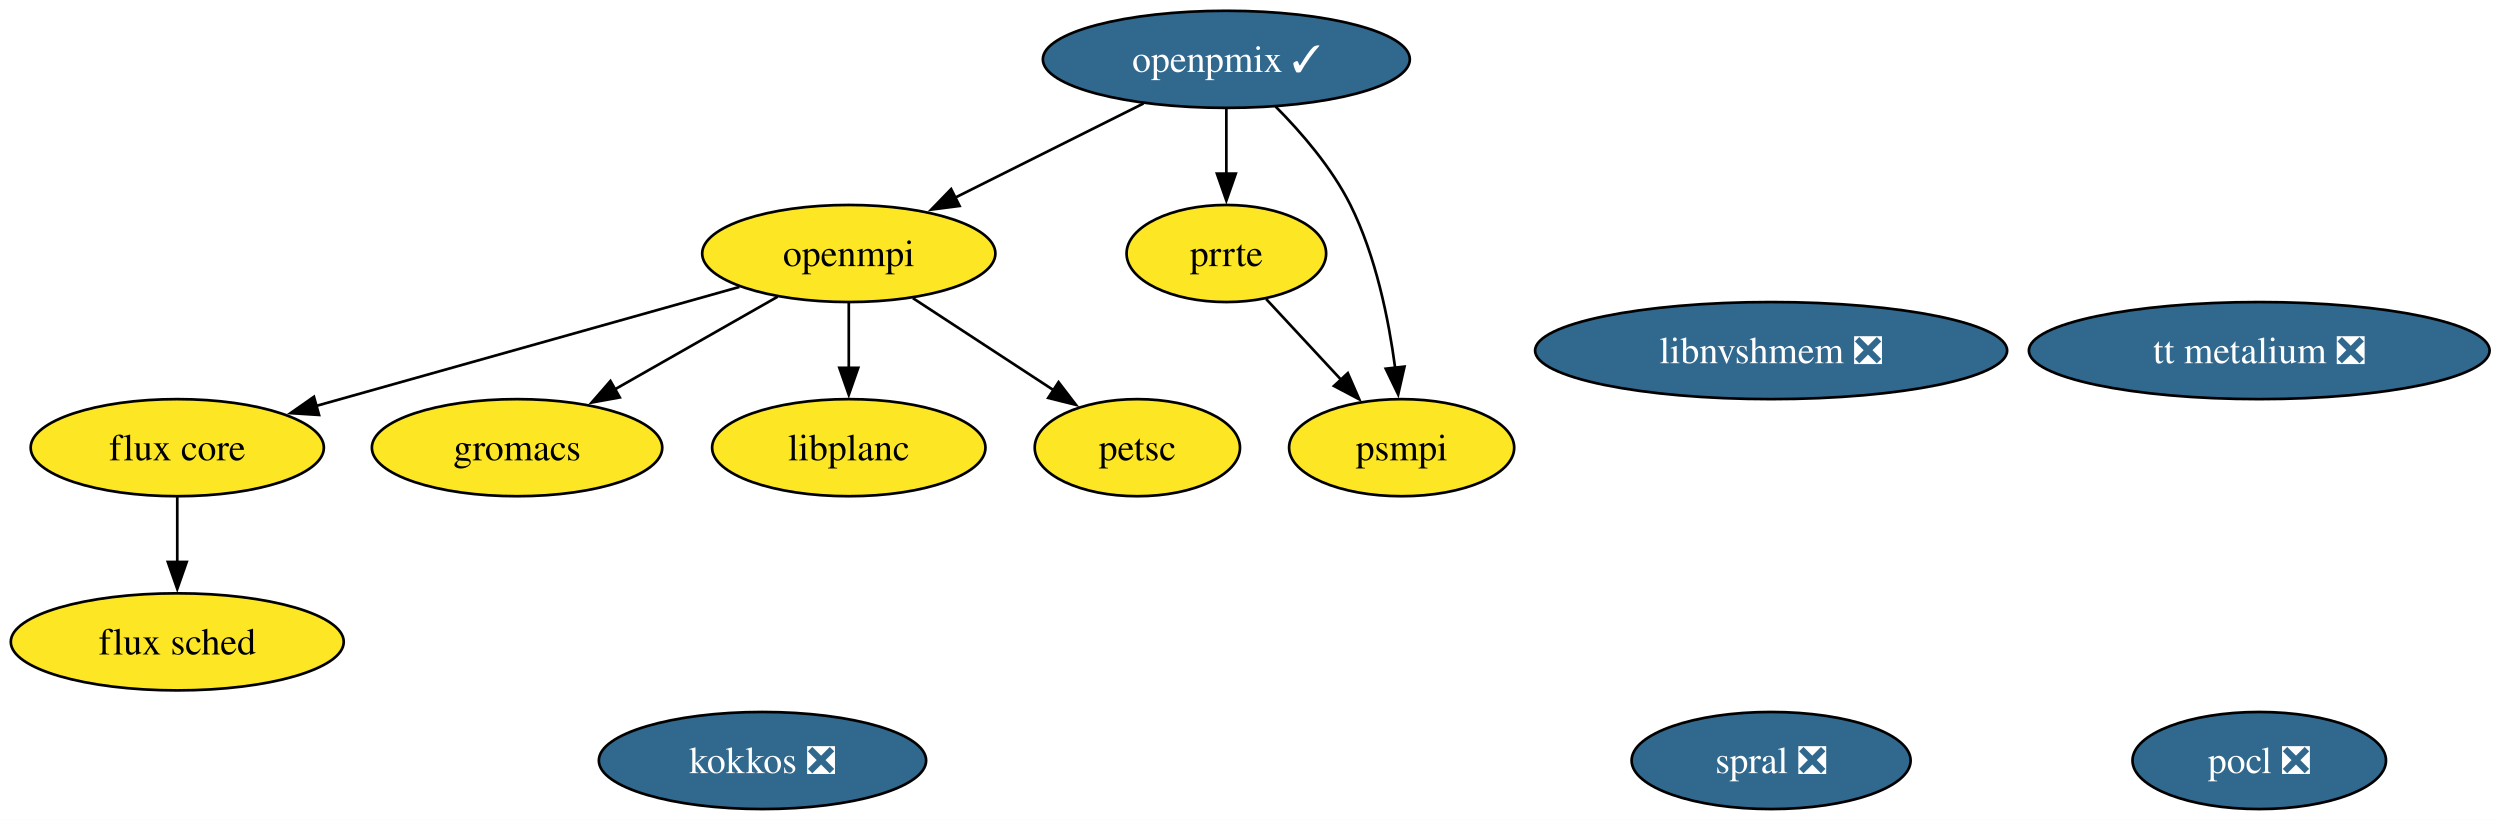
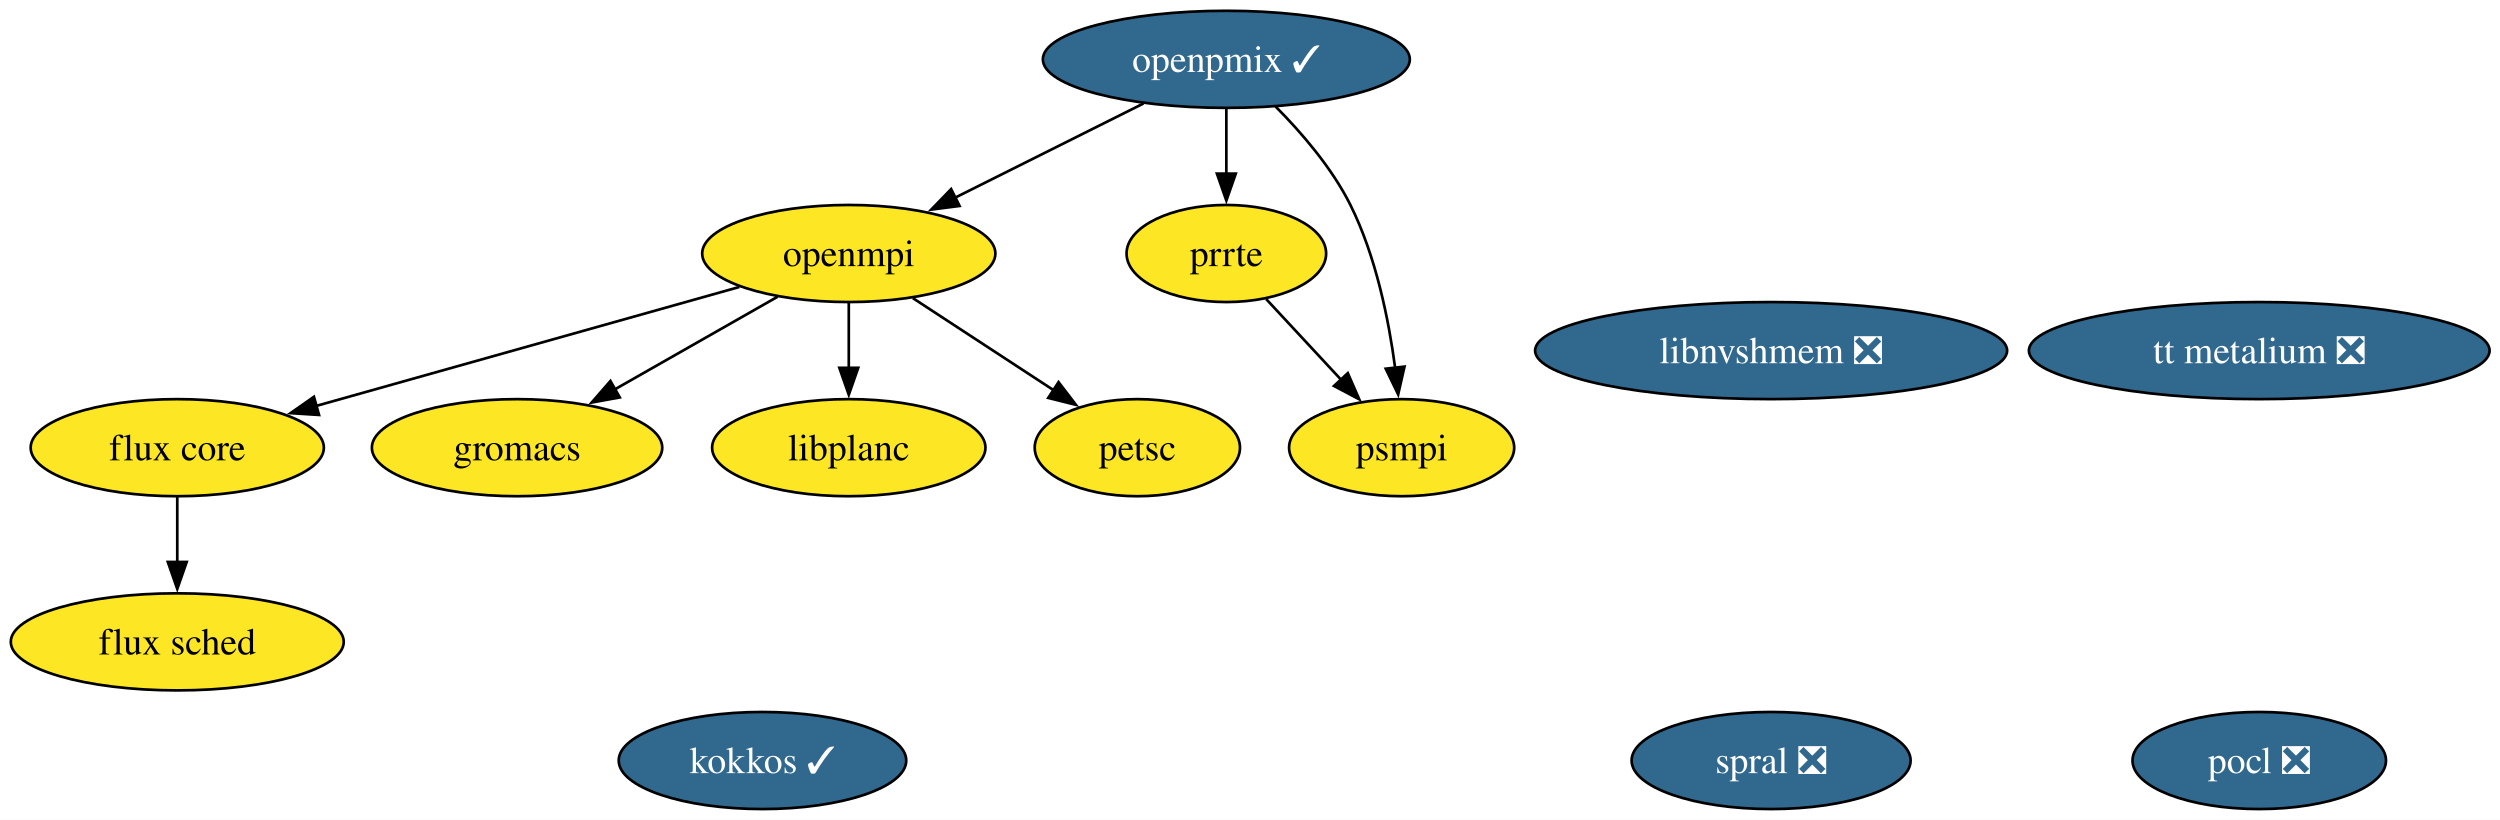
<svg xmlns="http://www.w3.org/2000/svg" xmlns:xlink="http://www.w3.org/1999/xlink" width="927pt" height="304pt" viewBox="0.00 0.00 927.00 304.00">
  <g id="graph0" class="graph" transform="scale(1 1) rotate(0) translate(4 300)">
    <polygon fill="white" stroke="none" points="-4,4 -4,-300 923.14,-300 923.14,4 -4,4" />
    <g id="node1" class="node">
      <g id="a_node1">
        <a xlink:href="https://github.com/conda-forge/flux-core-feedstock" xlink:title="flux core">
          <ellipse fill="#fde725" stroke="black" cx="61.73" cy="-134" rx="54.36" ry="18" />
          <text xml:space="preserve" text-anchor="middle" x="61.73" y="-129.32" font-family="Times,serif" font-size="14.00">flux core</text>
        </a>
      </g>
    </g>
    <g id="node2" class="node">
      <g id="a_node2">
        <a xlink:href="https://github.com/conda-forge/flux-sched-feedstock" xlink:title="flux sched">
          <ellipse fill="#fde725" stroke="black" cx="61.73" cy="-62" rx="61.73" ry="18" />
          <text xml:space="preserve" text-anchor="middle" x="61.73" y="-57.33" font-family="Times,serif" font-size="14.00">flux sched</text>
        </a>
      </g>
    </g>
    <g id="edge1" class="edge">
      <path fill="none" stroke="black" d="M61.73,-115.7C61.73,-108.41 61.73,-99.73 61.73,-91.54" />
      <polygon fill="black" stroke="black" points="65.23,-91.62 61.73,-81.62 58.23,-91.62 65.23,-91.62" />
    </g>
    <g id="node3" class="node">
      <g id="a_node3">
        <a xlink:href="https://github.com/conda-forge/gromacs-feedstock" xlink:title="gromacs">
          <ellipse fill="#fde725" stroke="black" cx="187.73" cy="-134" rx="53.84" ry="18" />
          <text xml:space="preserve" text-anchor="middle" x="187.73" y="-129.32" font-family="Times,serif" font-size="14.00">gromacs</text>
        </a>
      </g>
    </g>
    <g id="node4" class="node">
      <g id="a_node4">
-         <a xlink:href="https://github.com/conda-forge/kokkos-feedstock/pull/75" xlink:title="kokkos ❎">
-           <ellipse fill="#31688e" stroke="black" cx="278.73" cy="-18" rx="60.68" ry="18" />
-           <text xml:space="preserve" text-anchor="middle" x="278.73" y="-13.32" font-family="Times,serif" font-size="14.00" fill="white">kokkos ❎</text>
+         <a xlink:href="https://github.com/conda-forge/kokkos-feedstock/pull/75" xlink:title="kokkos ✓">
+           <ellipse fill="#31688e" stroke="black" cx="278.73" cy="-18" rx="53.31" ry="18" />
+           <text xml:space="preserve" text-anchor="middle" x="278.73" y="-13.32" font-family="Times,serif" font-size="14.00" fill="white">kokkos ✓</text>
        </a>
      </g>
    </g>
    <g id="node5" class="node">
      <g id="a_node5">
        <a xlink:href="https://github.com/conda-forge/libnvshmem-feedstock/pull/42" xlink:title="libnvshmem ❎">
          <ellipse fill="#31688e" stroke="black" cx="652.73" cy="-170" rx="87.51" ry="18" />
          <text xml:space="preserve" text-anchor="middle" x="652.73" y="-165.32" font-family="Times,serif" font-size="14.00" fill="white">libnvshmem ❎</text>
        </a>
      </g>
    </g>
    <g id="node6" class="node">
      <g id="a_node6">
        <a xlink:href="https://github.com/conda-forge/libplanc-feedstock" xlink:title="libplanc">
          <ellipse fill="#fde725" stroke="black" cx="310.73" cy="-134" rx="50.68" ry="18" />
          <text xml:space="preserve" text-anchor="middle" x="310.73" y="-129.32" font-family="Times,serif" font-size="14.00">libplanc</text>
        </a>
      </g>
    </g>
    <g id="node7" class="node">
      <g id="a_node7">
        <a xlink:href="https://github.com/conda-forge/openmpi-feedstock" xlink:title="openmpi">
          <ellipse fill="#fde725" stroke="black" cx="310.73" cy="-206" rx="54.36" ry="18" />
          <text xml:space="preserve" text-anchor="middle" x="310.73" y="-201.32" font-family="Times,serif" font-size="14.00">openmpi</text>
        </a>
      </g>
    </g>
    <g id="edge2" class="edge">
      <path fill="none" stroke="black" d="M270.17,-193.6C227.39,-181.57 159.87,-162.59 113.33,-149.51" />
      <polygon fill="black" stroke="black" points="114.3,-146.14 103.73,-146.81 112.41,-152.88 114.3,-146.14" />
    </g>
    <g id="edge3" class="edge">
      <path fill="none" stroke="black" d="M284.34,-189.98C266.75,-179.97 243.4,-166.68 224.06,-155.67" />
      <polygon fill="black" stroke="black" points="225.81,-152.64 215.39,-150.74 222.35,-158.73 225.81,-152.64" />
    </g>
    <g id="edge4" class="edge">
      <path fill="none" stroke="black" d="M310.73,-187.7C310.73,-180.41 310.73,-171.73 310.73,-163.54" />
      <polygon fill="black" stroke="black" points="314.23,-163.62 310.73,-153.62 307.23,-163.62 314.23,-163.62" />
    </g>
    <g id="node9" class="node">
      <g id="a_node9">
        <a xlink:href="https://github.com/conda-forge/petsc-feedstock" xlink:title="petsc">
          <ellipse fill="#fde725" stroke="black" cx="417.73" cy="-134" rx="38.06" ry="18" />
          <text xml:space="preserve" text-anchor="middle" x="417.73" y="-129.32" font-family="Times,serif" font-size="14.00">petsc</text>
        </a>
      </g>
    </g>
    <g id="edge5" class="edge">
      <path fill="none" stroke="black" d="M334.48,-189.46C349.92,-179.36 370.21,-166.09 386.89,-155.18" />
      <polygon fill="black" stroke="black" points="388.51,-158.3 394.96,-149.89 384.68,-152.44 388.51,-158.3" />
    </g>
    <g id="node8" class="node">
      <g id="a_node8">
        <a xlink:href="https://github.com/conda-forge/openpmix-feedstock/pull/17" xlink:title="openpmix ✓">
          <ellipse fill="#31688e" stroke="black" cx="450.73" cy="-278" rx="68.04" ry="18" />
          <text xml:space="preserve" text-anchor="middle" x="450.73" y="-273.32" font-family="Times,serif" font-size="14.00" fill="white">openpmix ✓</text>
        </a>
      </g>
    </g>
    <g id="edge6" class="edge">
      <path fill="none" stroke="black" d="M420.01,-261.64C399.44,-251.35 372.18,-237.73 350.04,-226.65" />
      <polygon fill="black" stroke="black" points="351.81,-223.63 341.3,-222.28 348.68,-229.89 351.81,-223.63" />
    </g>
    <g id="node11" class="node">
      <g id="a_node11">
        <a xlink:href="https://github.com/conda-forge/prrte-feedstock" xlink:title="prrte">
          <ellipse fill="#fde725" stroke="black" cx="450.73" cy="-206" rx="37" ry="18" />
          <text xml:space="preserve" text-anchor="middle" x="450.73" y="-201.32" font-family="Times,serif" font-size="14.00">prrte</text>
        </a>
      </g>
    </g>
    <g id="edge7" class="edge">
      <path fill="none" stroke="black" d="M450.73,-259.7C450.73,-252.41 450.73,-243.73 450.73,-235.54" />
      <polygon fill="black" stroke="black" points="454.23,-235.62 450.73,-225.62 447.23,-235.62 454.23,-235.62" />
    </g>
    <g id="node12" class="node">
      <g id="a_node12">
        <a xlink:href="https://github.com/conda-forge/psmpi-feedstock" xlink:title="psmpi">
          <ellipse fill="#fde725" stroke="black" cx="515.73" cy="-134" rx="41.74" ry="18" />
          <text xml:space="preserve" text-anchor="middle" x="515.73" y="-129.32" font-family="Times,serif" font-size="14.00">psmpi</text>
        </a>
      </g>
    </g>
    <g id="edge8" class="edge">
      <path fill="none" stroke="black" d="M468.97,-260.51C478.63,-250.79 489.88,-237.74 496.73,-224 506.17,-205.07 510.93,-181.6 513.33,-163.51" />
      <polygon fill="black" stroke="black" points="516.79,-164.07 514.44,-153.74 509.83,-163.28 516.79,-164.07" />
    </g>
    <g id="node10" class="node">
      <g id="a_node10">
        <a xlink:href="https://github.com/conda-forge/pocl-feedstock/pull/118" xlink:title="pocl ❎">
          <ellipse fill="#31688e" stroke="black" cx="833.73" cy="-18" rx="47" ry="18" />
          <text xml:space="preserve" text-anchor="middle" x="833.73" y="-13.32" font-family="Times,serif" font-size="14.00" fill="white">pocl ❎</text>
        </a>
      </g>
    </g>
    <g id="edge9" class="edge">
      <path fill="none" stroke="black" d="M465.48,-189.12C473.71,-180.26 484.12,-169.04 493.34,-159.12" />
      <polygon fill="black" stroke="black" points="495.77,-161.64 500.01,-151.93 490.64,-156.88 495.77,-161.64" />
    </g>
    <g id="node13" class="node">
      <g id="a_node13">
        <a xlink:href="https://github.com/conda-forge/spral-feedstock/pull/30" xlink:title="spral ❎">
          <ellipse fill="#31688e" stroke="black" cx="652.73" cy="-18" rx="51.73" ry="18" />
          <text xml:space="preserve" text-anchor="middle" x="652.73" y="-13.32" font-family="Times,serif" font-size="14.00" fill="white">spral ❎</text>
        </a>
      </g>
    </g>
    <g id="node14" class="node">
      <g id="a_node14">
        <a xlink:href="https://github.com/conda-forge/tt-metalium-feedstock/pull/26" xlink:title="tt metalium ❎">
          <ellipse fill="#31688e" stroke="black" cx="833.73" cy="-170" rx="85.41" ry="18" />
          <text xml:space="preserve" text-anchor="middle" x="833.73" y="-165.32" font-family="Times,serif" font-size="14.00" fill="white">tt metalium ❎</text>
        </a>
      </g>
    </g>
  </g>
</svg>
